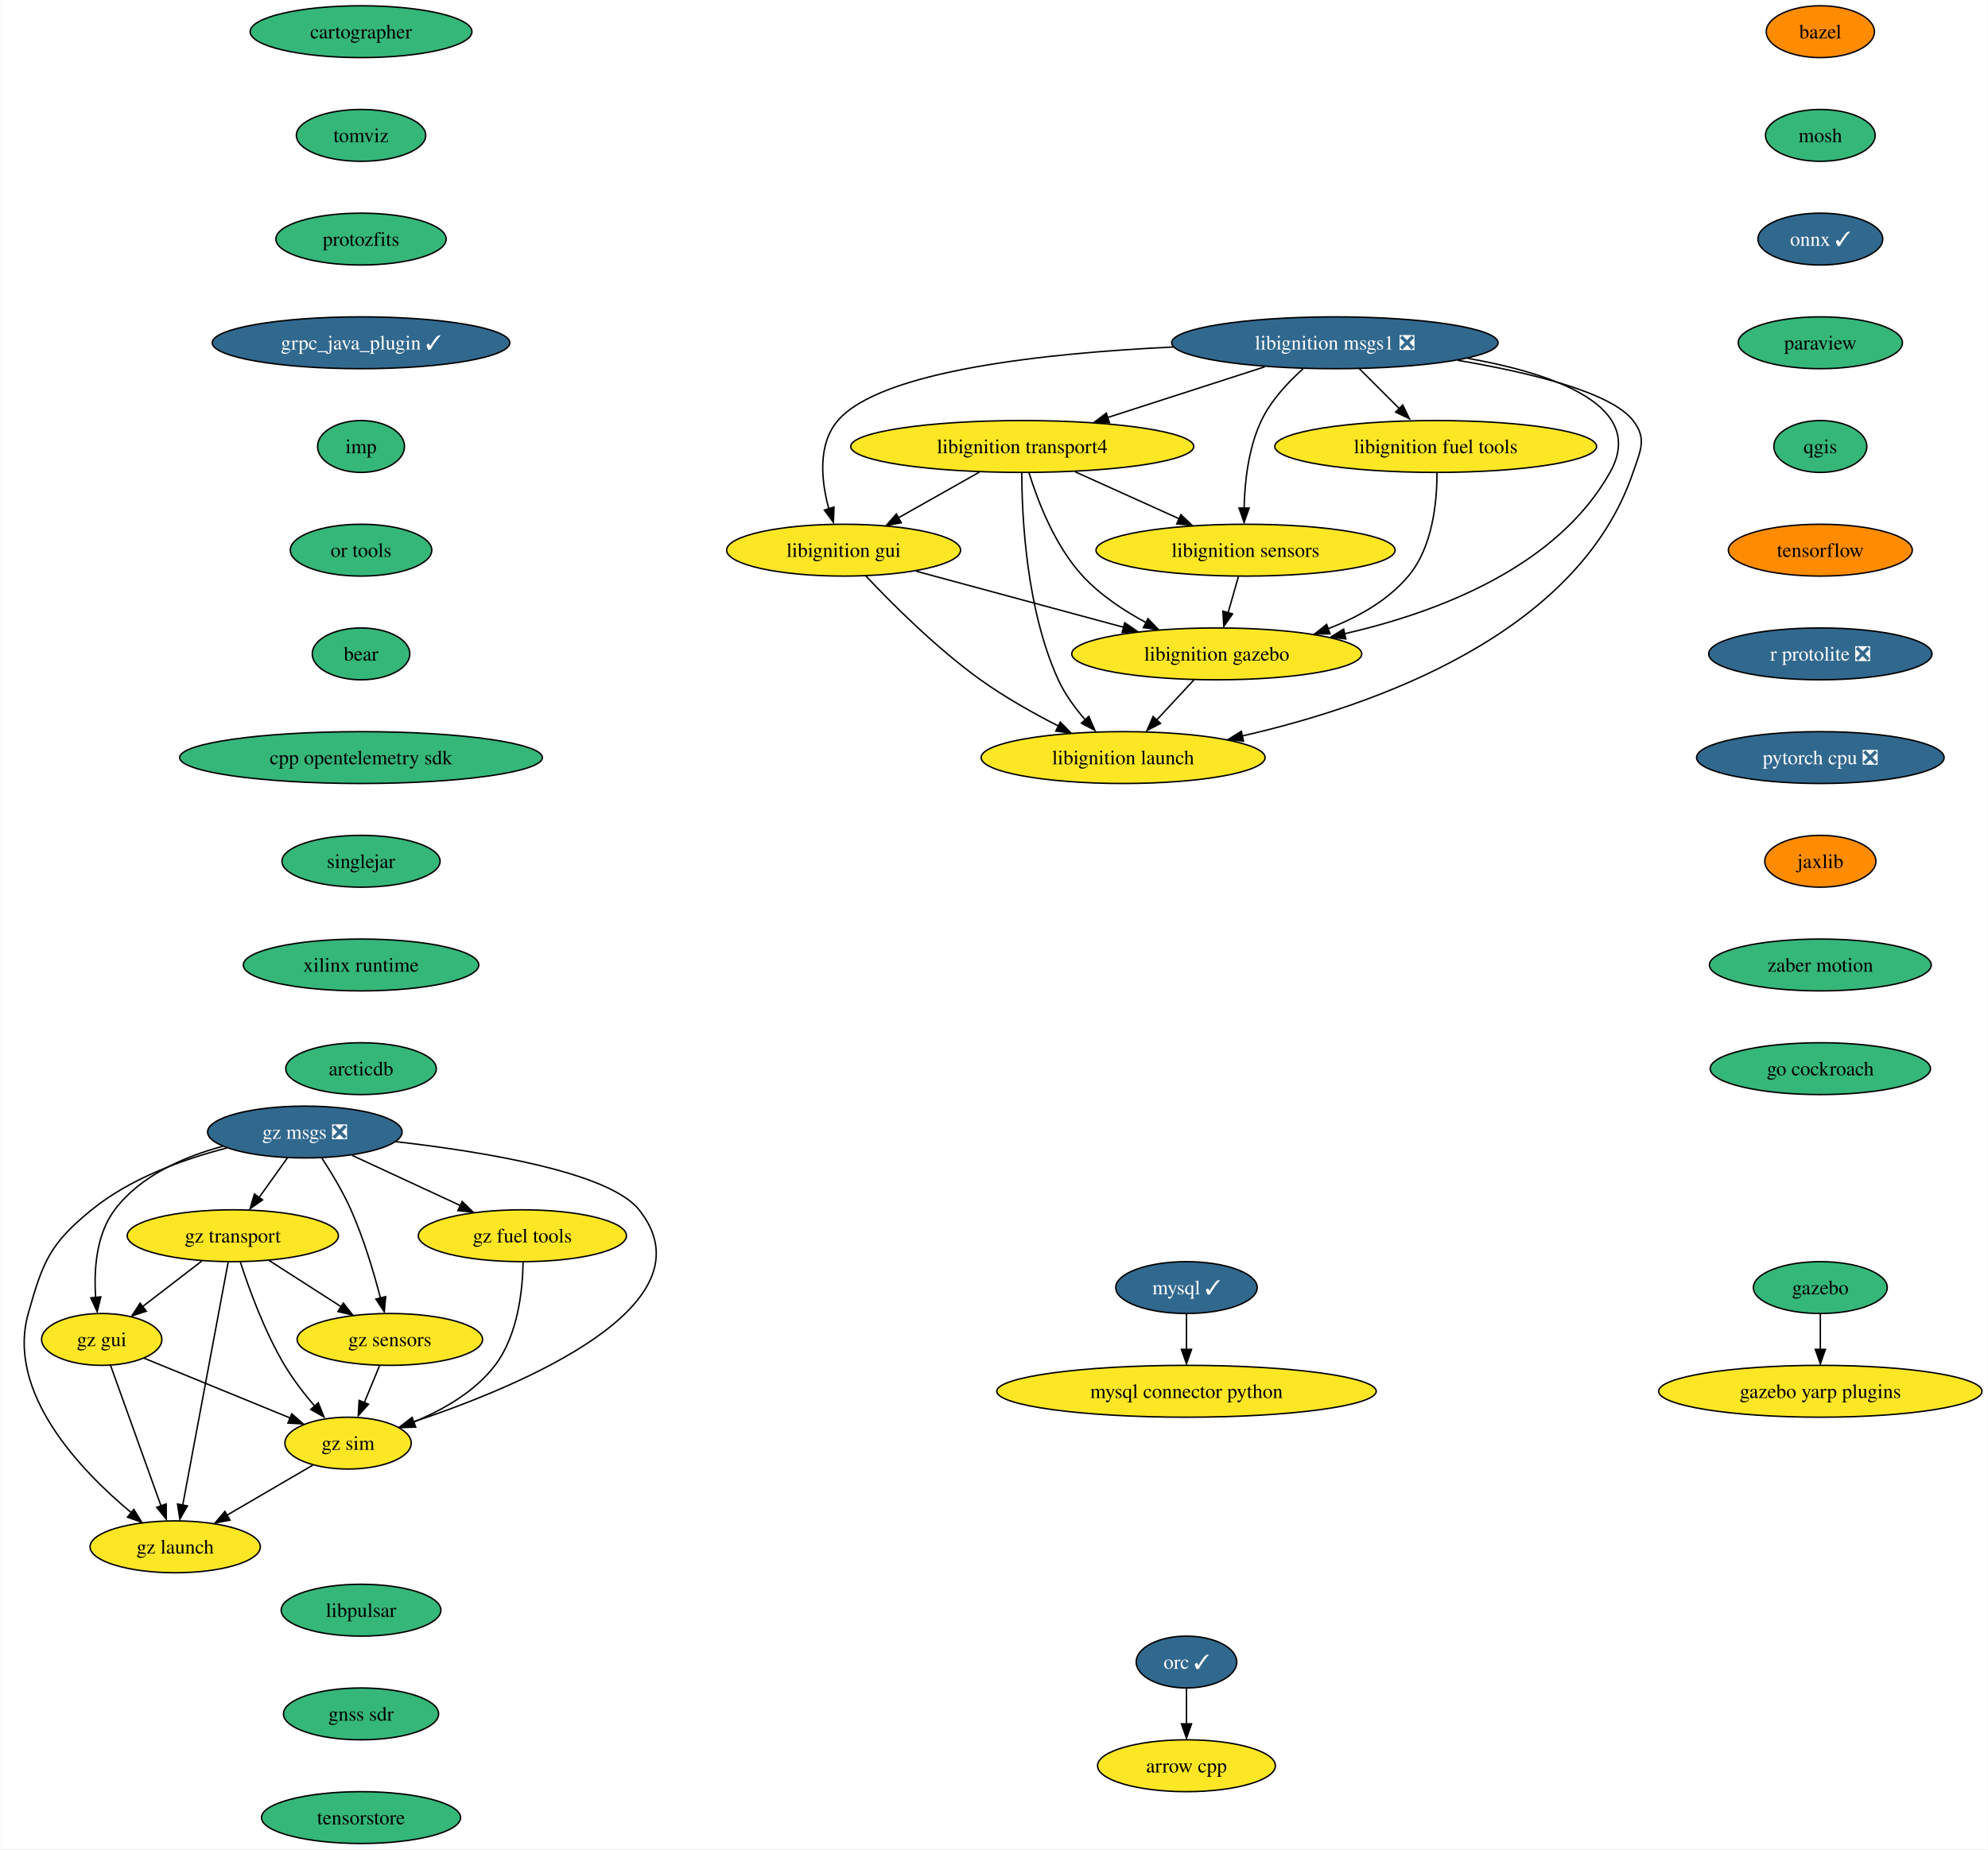
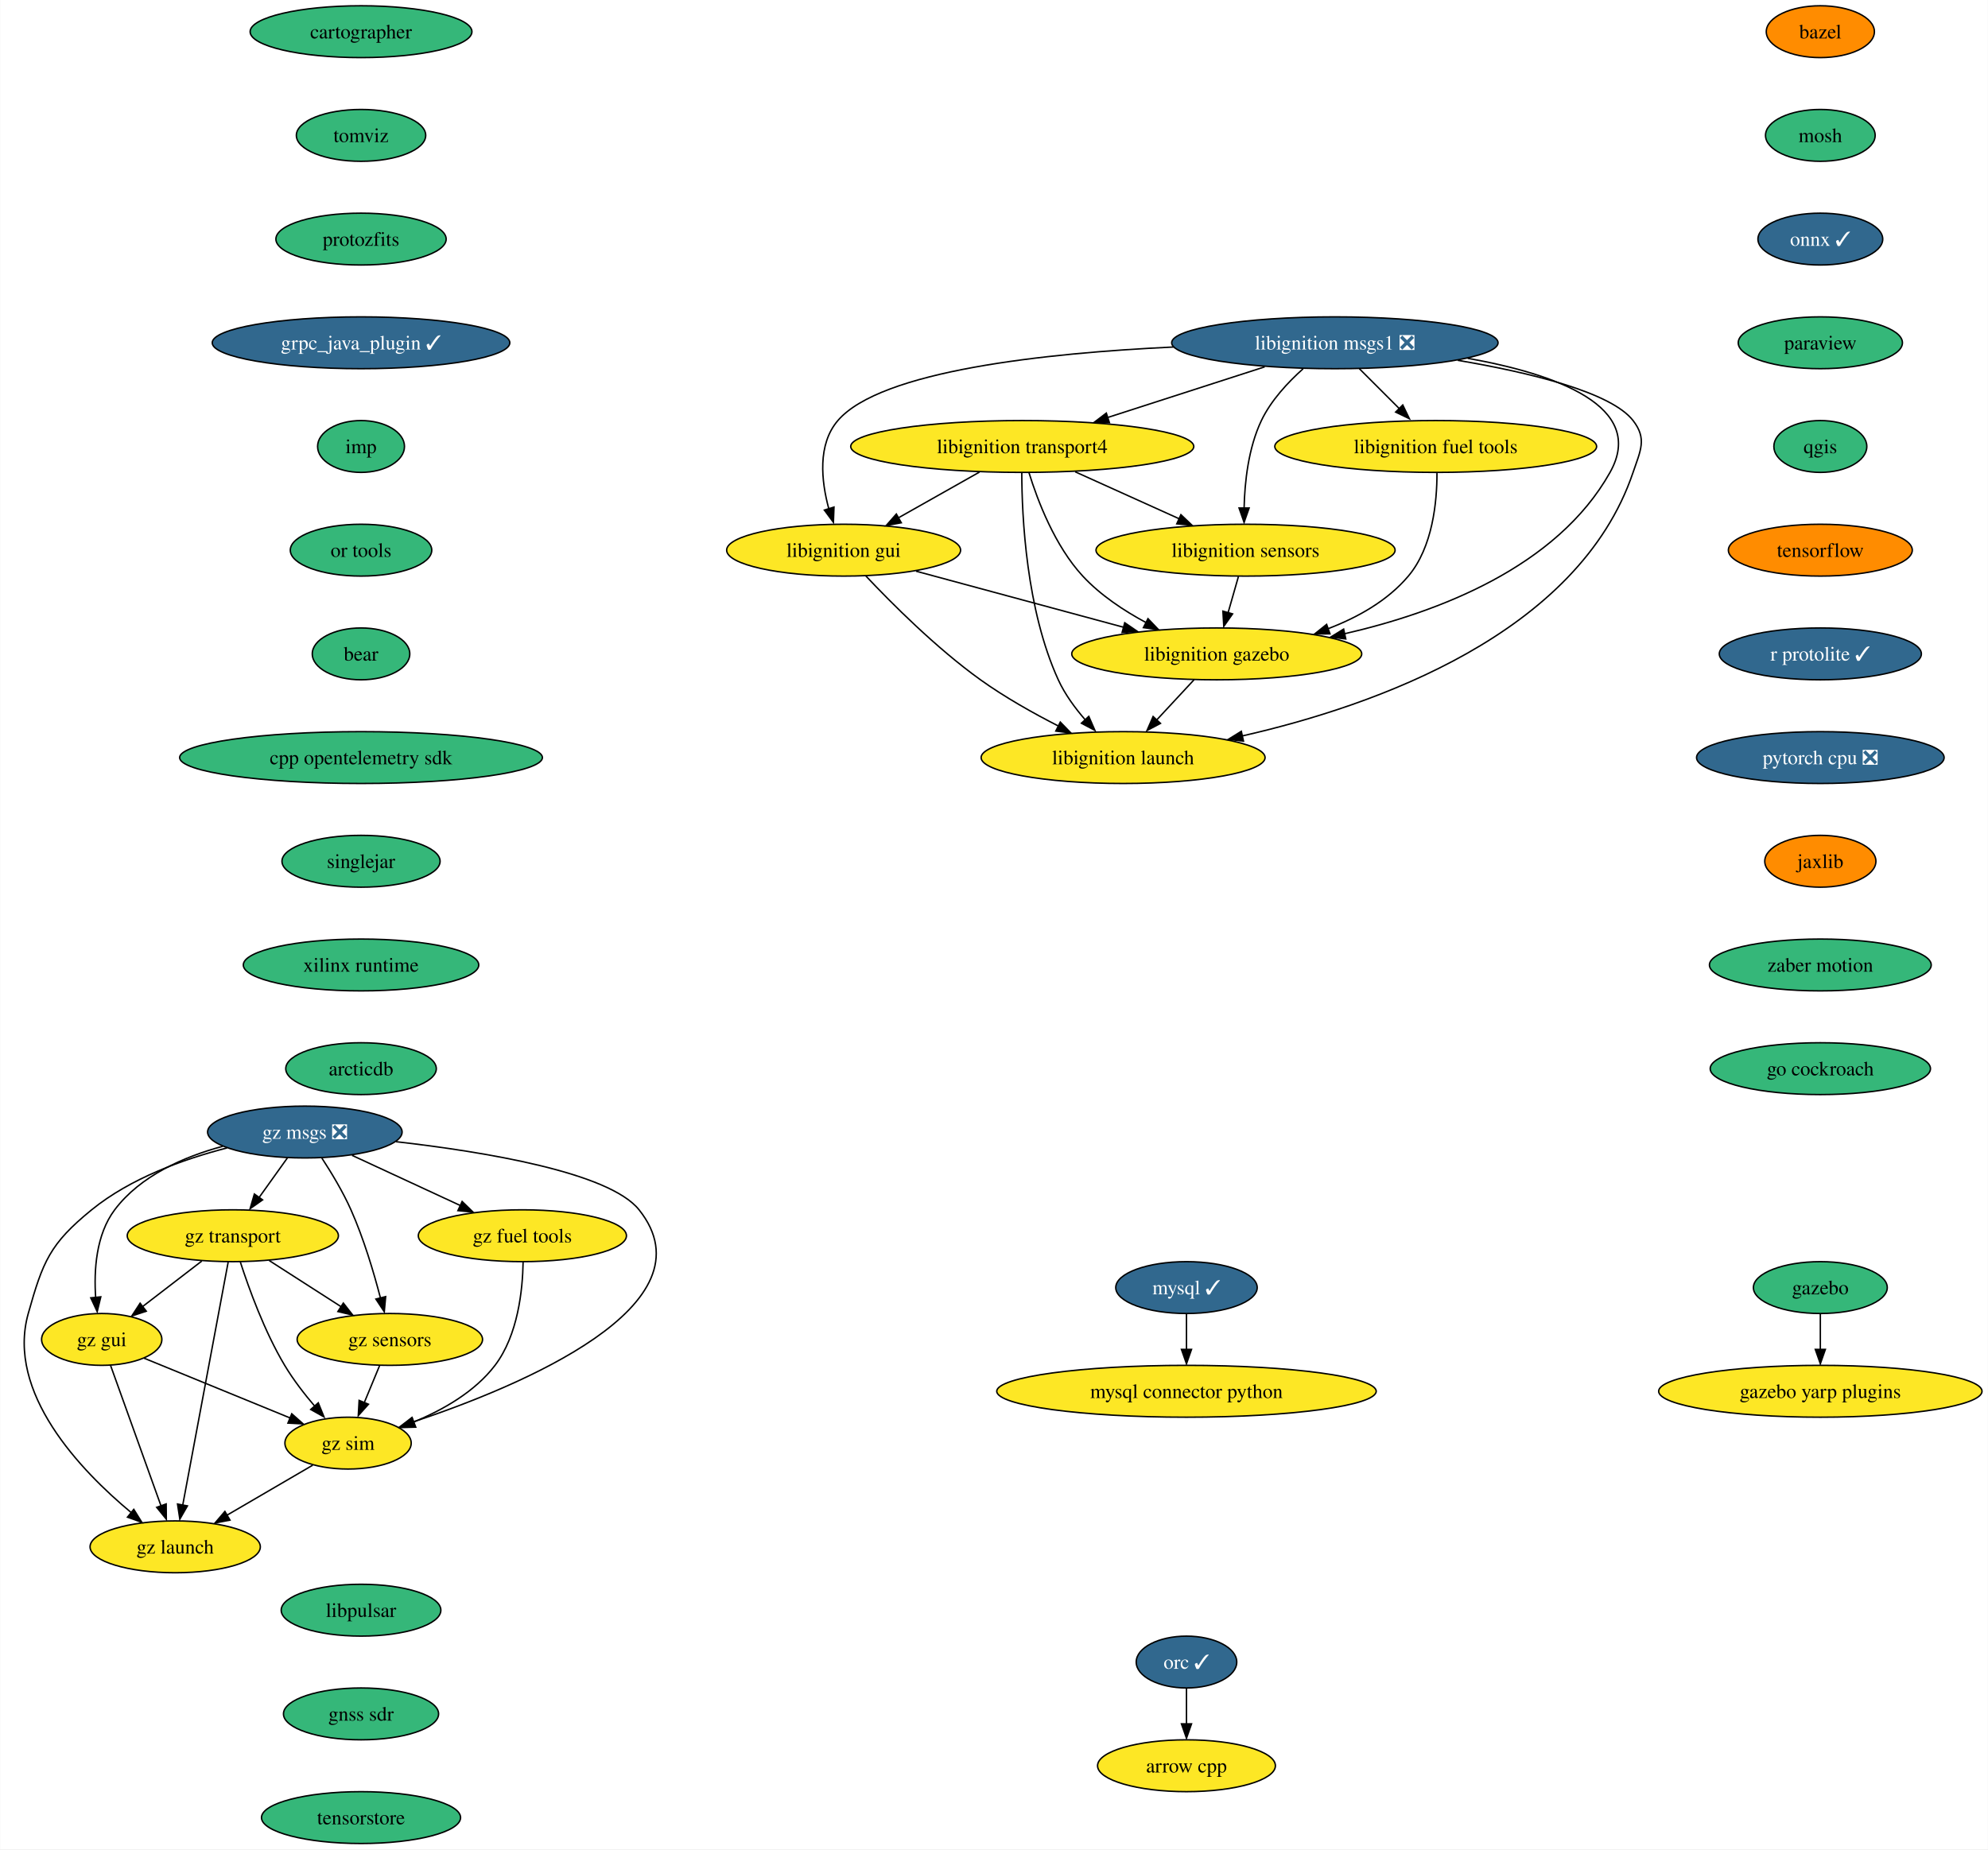
<svg xmlns="http://www.w3.org/2000/svg" xmlns:xlink="http://www.w3.org/1999/xlink" width="1380pt" height="1284pt" viewBox="0.00 0.00 1379.71 1284.00">
  <g id="graph0" class="graph" transform="scale(1 1) rotate(0) translate(4 1280)">
    <polygon fill="white" stroke="none" points="-4,4 -4,-1280 1375.71,-1280 1375.71,4 -4,4" />
    <g id="node1" class="node">
      <g id="a_node1">
        <a xlink:href="https://github.com/conda-forge/arrow-cpp-feedstock" xlink:title="arrow cpp">
          <ellipse fill="#fde725" stroke="black" cx="819.47" cy="-54" rx="61.73" ry="18" />
          <text text-anchor="middle" x="819.47" y="-49.33" font-family="Times,serif" font-size="14.00">arrow cpp</text>
        </a>
      </g>
    </g>
    <g id="node2" class="node">
      <g id="a_node2">
        <a xlink:href="https://github.com/conda-forge/bazel-feedstock" xlink:title="bazel">
          <ellipse fill="#ff8c00" stroke="black" cx="1259.47" cy="-1258" rx="37.53" ry="18" />
          <text text-anchor="middle" x="1259.47" y="-1253.33" font-family="Times,serif" font-size="14.00">bazel</text>
        </a>
      </g>
    </g>
    <g id="node3" class="node">
      <g id="a_node3">
        <a xlink:href="https://github.com/conda-forge/mosh-feedstock" xlink:title="mosh">
          <ellipse fill="#35b779" stroke="black" cx="1259.47" cy="-1186" rx="38.06" ry="18" />
          <text text-anchor="middle" x="1259.47" y="-1181.33" font-family="Times,serif" font-size="14.00">mosh</text>
        </a>
      </g>
    </g>
    <g id="node4" class="node">
      <g id="a_node4">
        <a xlink:href="https://github.com/conda-forge/onnx-feedstock/pull/104" xlink:title="onnx ✓">
          <ellipse fill="#31688e" stroke="black" cx="1259.47" cy="-1114" rx="43.32" ry="18" />
          <text text-anchor="middle" x="1259.47" y="-1109.33" font-family="Times,serif" font-size="14.00" fill="white">onnx ✓</text>
        </a>
      </g>
    </g>
    <g id="node7" class="node">
      <g id="a_node7">
        <a xlink:href="https://github.com/conda-forge/paraview-feedstock" xlink:title="paraview">
          <ellipse fill="#35b779" stroke="black" cx="1259.47" cy="-1042" rx="57" ry="18" />
          <text text-anchor="middle" x="1259.47" y="-1037.33" font-family="Times,serif" font-size="14.00">paraview</text>
        </a>
      </g>
    </g>
    <g id="node5" class="node">
      <g id="a_node5">
        <a xlink:href="https://github.com/conda-forge/mysql-feedstock/pull/89" xlink:title="mysql ✓">
          <ellipse fill="#31688e" stroke="black" cx="819.47" cy="-386" rx="49.1" ry="18" />
          <text text-anchor="middle" x="819.47" y="-381.32" font-family="Times,serif" font-size="14.00" fill="white">mysql ✓</text>
        </a>
      </g>
    </g>
    <g id="node6" class="node">
      <g id="a_node6">
        <a xlink:href="https://github.com/conda-forge/mysql-connector-python-feedstock" xlink:title="mysql connector python">
          <ellipse fill="#fde725" stroke="black" cx="819.47" cy="-314" rx="131.7" ry="18" />
          <text text-anchor="middle" x="819.47" y="-309.32" font-family="Times,serif" font-size="14.00">mysql connector python</text>
        </a>
      </g>
    </g>
    <g id="edge3" class="edge">
      <path fill="none" stroke="black" d="M819.47,-367.7C819.47,-360.24 819.47,-351.32 819.47,-342.97" />
      <polygon fill="black" stroke="black" points="822.97,-343.1 819.47,-333.1 815.97,-343.1 822.97,-343.1" />
    </g>
    <g id="node8" class="node">
      <g id="a_node8">
        <a xlink:href="https://github.com/conda-forge/qgis-feedstock" xlink:title="qgis">
          <ellipse fill="#35b779" stroke="black" cx="1259.47" cy="-970" rx="32.27" ry="18" />
          <text text-anchor="middle" x="1259.47" y="-965.33" font-family="Times,serif" font-size="14.00">qgis</text>
        </a>
      </g>
    </g>
    <g id="node9" class="node">
      <g id="a_node9">
        <a xlink:href="https://github.com/conda-forge/tensorflow-feedstock" xlink:title="tensorflow">
          <ellipse fill="#ff8c00" stroke="black" cx="1259.47" cy="-898" rx="63.84" ry="18" />
          <text text-anchor="middle" x="1259.47" y="-893.33" font-family="Times,serif" font-size="14.00">tensorflow</text>
        </a>
      </g>
    </g>
    <g id="node10" class="node">
      <g id="a_node10">
-         <a xlink:href="https://github.com/conda-forge/r-protolite-feedstock/pull/36" xlink:title="r protolite ❎">
-           <ellipse fill="#31688e" stroke="black" cx="1259.47" cy="-826" rx="77.52" ry="18" />
-           <text text-anchor="middle" x="1259.47" y="-821.33" font-family="Times,serif" font-size="14.00" fill="white">r protolite ❎</text>
+         <a xlink:href="https://github.com/conda-forge/r-protolite-feedstock/pull/36" xlink:title="r protolite ✓">
+           <ellipse fill="#31688e" stroke="black" cx="1259.47" cy="-826" rx="70.15" ry="18" />
+           <text text-anchor="middle" x="1259.47" y="-821.33" font-family="Times,serif" font-size="14.00" fill="white">r protolite ✓</text>
        </a>
      </g>
    </g>
    <g id="node11" class="node">
      <g id="a_node11">
        <a xlink:href="https://github.com/conda-forge/pytorch-cpu-feedstock/pull/197" xlink:title="pytorch cpu ❎">
          <ellipse fill="#31688e" stroke="black" cx="1259.47" cy="-754" rx="85.93" ry="18" />
          <text text-anchor="middle" x="1259.47" y="-749.33" font-family="Times,serif" font-size="14.00" fill="white">pytorch cpu ❎</text>
        </a>
      </g>
    </g>
    <g id="node12" class="node">
      <g id="a_node12">
        <a xlink:href="https://github.com/conda-forge/jaxlib-feedstock" xlink:title="jaxlib">
          <ellipse fill="#ff8c00" stroke="black" cx="1259.47" cy="-682" rx="38.58" ry="18" />
          <text text-anchor="middle" x="1259.47" y="-677.33" font-family="Times,serif" font-size="14.00">jaxlib</text>
        </a>
      </g>
    </g>
    <g id="node14" class="node">
      <g id="a_node14">
        <a xlink:href="https://github.com/conda-forge/zaber-motion-feedstock" xlink:title="zaber motion">
          <ellipse fill="#35b779" stroke="black" cx="1259.47" cy="-610" rx="76.99" ry="18" />
          <text text-anchor="middle" x="1259.47" y="-605.33" font-family="Times,serif" font-size="14.00">zaber motion</text>
        </a>
      </g>
    </g>
    <g id="node13" class="node">
      <g id="a_node13">
        <a xlink:href="https://github.com/conda-forge/orc-feedstock/pull/68" xlink:title="orc ✓">
          <ellipse fill="#31688e" stroke="black" cx="819.47" cy="-126" rx="34.9" ry="18" />
          <text text-anchor="middle" x="819.47" y="-121.33" font-family="Times,serif" font-size="14.00" fill="white">orc ✓</text>
        </a>
      </g>
    </g>
    <g id="edge10" class="edge">
      <path fill="none" stroke="black" d="M819.47,-107.7C819.47,-100.24 819.47,-91.32 819.47,-82.97" />
      <polygon fill="black" stroke="black" points="822.97,-83.1 819.47,-73.1 815.97,-83.1 822.97,-83.1" />
    </g>
    <g id="node24" class="node">
      <g id="a_node24">
        <a xlink:href="https://github.com/conda-forge/go-cockroach-feedstock" xlink:title="go cockroach">
          <ellipse fill="#35b779" stroke="black" cx="1259.47" cy="-538" rx="76.46" ry="18" />
          <text text-anchor="middle" x="1259.47" y="-533.33" font-family="Times,serif" font-size="14.00">go cockroach</text>
        </a>
      </g>
    </g>
    <g id="node15" class="node">
      <g id="a_node15">
        <a xlink:href="https://github.com/conda-forge/libignition-transport4-feedstock" xlink:title="libignition transport4">
          <ellipse fill="#fde725" stroke="black" cx="705.47" cy="-970" rx="119.08" ry="18" />
          <text text-anchor="middle" x="705.47" y="-965.33" font-family="Times,serif" font-size="14.00">libignition transport4</text>
        </a>
      </g>
    </g>
    <g id="node16" class="node">
      <g id="a_node16">
        <a xlink:href="https://github.com/conda-forge/libignition-sensors-feedstock" xlink:title="libignition sensors">
          <ellipse fill="#fde725" stroke="black" cx="860.47" cy="-898" rx="103.82" ry="18" />
          <text text-anchor="middle" x="860.47" y="-893.33" font-family="Times,serif" font-size="14.00">libignition sensors</text>
        </a>
      </g>
    </g>
    <g id="edge12" class="edge">
      <path fill="none" stroke="black" d="M742.21,-952.41C763.81,-942.66 791.32,-930.23 814.37,-919.82" />
      <polygon fill="black" stroke="black" points="815.6,-922.65 823.27,-915.35 812.72,-916.28 815.6,-922.65" />
    </g>
    <g id="node17" class="node">
      <g id="a_node17">
        <a xlink:href="https://github.com/conda-forge/libignition-gui-feedstock" xlink:title="libignition gui">
          <ellipse fill="#fde725" stroke="black" cx="581.47" cy="-898" rx="81.2" ry="18" />
          <text text-anchor="middle" x="581.47" y="-893.33" font-family="Times,serif" font-size="14.00">libignition gui</text>
        </a>
      </g>
    </g>
    <g id="edge13" class="edge">
      <path fill="none" stroke="black" d="M675.77,-952.23C658.81,-942.66 637.37,-930.56 619.23,-920.31" />
      <polygon fill="black" stroke="black" points="621.51,-917.02 611.08,-915.15 618.07,-923.11 621.51,-917.02" />
    </g>
    <g id="node18" class="node">
      <g id="a_node18">
        <a xlink:href="https://github.com/conda-forge/libignition-gazebo-feedstock" xlink:title="libignition gazebo">
          <ellipse fill="#fde725" stroke="black" cx="840.47" cy="-826" rx="100.66" ry="18" />
          <text text-anchor="middle" x="840.47" y="-821.33" font-family="Times,serif" font-size="14.00">libignition gazebo</text>
        </a>
      </g>
    </g>
    <g id="edge14" class="edge">
      <path fill="none" stroke="black" d="M710.14,-951.8C716.12,-932.43 728.09,-900.94 747.47,-880 759.71,-866.79 776,-855.98 791.53,-847.66" />
      <polygon fill="black" stroke="black" points="792.74,-850.46 800.06,-842.8 789.56,-844.22 792.74,-850.46" />
    </g>
    <g id="node19" class="node">
      <g id="a_node19">
        <a xlink:href="https://github.com/conda-forge/libignition-launch-feedstock" xlink:title="libignition launch">
          <ellipse fill="#fde725" stroke="black" cx="775.47" cy="-754" rx="98.56" ry="18" />
          <text text-anchor="middle" x="775.47" y="-749.33" font-family="Times,serif" font-size="14.00">libignition launch</text>
        </a>
      </g>
    </g>
    <g id="edge15" class="edge">
      <path fill="none" stroke="black" d="M705.14,-951.68C705.21,-921.2 708.24,-856.62 730.47,-808 735.09,-797.9 742.21,-788.21 749.43,-779.94" />
      <polygon fill="black" stroke="black" points="751.66,-782.6 755.89,-772.89 746.52,-777.85 751.66,-782.6" />
    </g>
    <g id="edge16" class="edge">
      <path fill="none" stroke="black" d="M855.53,-879.7C853.37,-872.15 850.79,-863.12 848.38,-854.68" />
      <polygon fill="black" stroke="black" points="851.47,-853.76 845.36,-845.1 844.74,-855.68 851.47,-853.76" />
    </g>
    <g id="edge17" class="edge">
      <path fill="none" stroke="black" d="M631.72,-883.42C672.85,-872.3 731.31,-856.5 775.9,-844.45" />
      <polygon fill="black" stroke="black" points="776.61,-847.62 785.35,-841.63 774.78,-840.86 776.61,-847.62" />
    </g>
    <g id="edge18" class="edge">
      <path fill="none" stroke="black" d="M596.82,-880.18C614.72,-861.17 645.8,-830 676.47,-808 693.32,-795.92 713.24,-784.73 730.79,-775.78" />
      <polygon fill="black" stroke="black" points="731.88,-778.65 739.26,-771.05 728.75,-772.39 731.88,-778.65" />
    </g>
    <g id="edge19" class="edge">
      <path fill="none" stroke="black" d="M824.74,-808.05C816.83,-799.54 807.11,-789.07 798.39,-779.68" />
      <polygon fill="black" stroke="black" points="801.43,-777.74 792.06,-772.79 796.3,-782.5 801.43,-777.74" />
    </g>
    <g id="node20" class="node">
      <g id="a_node20">
        <a xlink:href="https://github.com/conda-forge/libignition-msgs1-feedstock/pull/97" xlink:title="libignition msgs1 ❎">
          <ellipse fill="#31688e" stroke="black" cx="922.47" cy="-1042" rx="113.29" ry="18" />
          <text text-anchor="middle" x="922.47" y="-1037.33" font-family="Times,serif" font-size="14.00" fill="white">libignition msgs1 ❎</text>
        </a>
      </g>
    </g>
    <g id="edge20" class="edge">
      <path fill="none" stroke="black" d="M873.77,-1025.29C841.5,-1014.88 798.96,-1001.16 764.72,-990.11" />
      <polygon fill="black" stroke="black" points="765.98,-986.52 755.39,-986.78 763.83,-993.18 765.98,-986.52" />
    </g>
    <g id="edge21" class="edge">
      <path fill="none" stroke="black" d="M900.43,-1023.97C889.88,-1014.55 878.12,-1001.95 871.47,-988 862.42,-969 859.86,-945.25 859.46,-927.07" />
      <polygon fill="black" stroke="black" points="862.96,-927.29 859.46,-917.29 855.96,-927.29 862.96,-927.29" />
    </g>
    <g id="edge22" class="edge">
      <path fill="none" stroke="black" d="M810.56,-1039.07C721.57,-1034.88 607.22,-1022.66 577.47,-988 563.26,-971.44 565.93,-946.1 571.19,-926.69" />
      <polygon fill="black" stroke="black" points="574.78,-927.92 574.38,-917.33 568.09,-925.85 574.78,-927.92" />
    </g>
    <g id="edge23" class="edge">
      <path fill="none" stroke="black" d="M1014.65,-1031.23C1075.38,-1020.43 1139.3,-998.02 1113.47,-952 1076.5,-886.12 993.89,-854.77 929.17,-839.97" />
      <polygon fill="black" stroke="black" points="930.05,-836.36 919.53,-837.65 928.56,-843.2 930.05,-836.36" />
    </g>
    <g id="edge24" class="edge">
      <path fill="none" stroke="black" d="M1007.76,-1029.83C1057.81,-1021.34 1114.18,-1007.71 1129.47,-988 1139.28,-975.36 1134.6,-967.16 1129.47,-952 1091.54,-839.85 950.43,-790.01 858.23,-769.03" />
      <polygon fill="black" stroke="black" points="859.04,-765.4 848.52,-766.67 857.54,-772.24 859.04,-765.4" />
    </g>
    <g id="node21" class="node">
      <g id="a_node21">
        <a xlink:href="https://github.com/conda-forge/libignition-fuel-tools-feedstock" xlink:title="libignition fuel tools">
          <ellipse fill="#fde725" stroke="black" cx="992.47" cy="-970" rx="111.71" ry="18" />
          <text text-anchor="middle" x="992.47" y="-965.33" font-family="Times,serif" font-size="14.00">libignition fuel tools</text>
        </a>
      </g>
    </g>
    <g id="edge25" class="edge">
      <path fill="none" stroke="black" d="M939.42,-1024.05C947.89,-1015.58 958.31,-1005.17 967.66,-995.82" />
      <polygon fill="black" stroke="black" points="969.6,-998.82 974.2,-989.28 964.65,-993.87 969.6,-998.82" />
    </g>
    <g id="edge26" class="edge">
      <path fill="none" stroke="black" d="M993.35,-951.52C993.39,-931.89 990.49,-900.16 973.47,-880 959.08,-862.94 938.41,-851.33 917.65,-843.44" />
      <polygon fill="black" stroke="black" points="919.08,-839.88 908.48,-839.86 916.75,-846.48 919.08,-839.88" />
    </g>
    <g id="node22" class="node">
      <g id="a_node22">
        <a xlink:href="https://github.com/conda-forge/gazebo-feedstock" xlink:title="gazebo">
          <ellipse fill="#35b779" stroke="black" cx="1259.47" cy="-386" rx="46.47" ry="18" />
          <text text-anchor="middle" x="1259.47" y="-381.32" font-family="Times,serif" font-size="14.00">gazebo</text>
        </a>
      </g>
    </g>
    <g id="node23" class="node">
      <g id="a_node23">
        <a xlink:href="https://github.com/conda-forge/gazebo-yarp-plugins-feedstock" xlink:title="gazebo yarp plugins">
          <ellipse fill="#fde725" stroke="black" cx="1259.47" cy="-314" rx="112.24" ry="18" />
          <text text-anchor="middle" x="1259.47" y="-309.32" font-family="Times,serif" font-size="14.00">gazebo yarp plugins</text>
        </a>
      </g>
    </g>
    <g id="edge27" class="edge">
      <path fill="none" stroke="black" d="M1259.47,-367.7C1259.47,-360.24 1259.47,-351.32 1259.47,-342.97" />
      <polygon fill="black" stroke="black" points="1262.97,-343.1 1259.47,-333.1 1255.97,-343.1 1262.97,-343.1" />
    </g>
    <g id="node25" class="node">
      <g id="a_node25">
        <a xlink:href="https://github.com/conda-forge/cartographer-feedstock" xlink:title="cartographer">
          <ellipse fill="#35b779" stroke="black" cx="246.47" cy="-1258" rx="76.99" ry="18" />
          <text text-anchor="middle" x="246.47" y="-1253.33" font-family="Times,serif" font-size="14.00">cartographer</text>
        </a>
      </g>
    </g>
    <g id="node26" class="node">
      <g id="a_node26">
        <a xlink:href="https://github.com/conda-forge/tomviz-feedstock" xlink:title="tomviz">
          <ellipse fill="#35b779" stroke="black" cx="246.47" cy="-1186" rx="44.9" ry="18" />
          <text text-anchor="middle" x="246.47" y="-1181.33" font-family="Times,serif" font-size="14.00">tomviz</text>
        </a>
      </g>
    </g>
    <g id="node27" class="node">
      <g id="a_node27">
        <a xlink:href="https://github.com/conda-forge/protozfits-feedstock" xlink:title="protozfits">
          <ellipse fill="#35b779" stroke="black" cx="246.47" cy="-1114" rx="59.1" ry="18" />
          <text text-anchor="middle" x="246.47" y="-1109.33" font-family="Times,serif" font-size="14.00">protozfits</text>
        </a>
      </g>
    </g>
    <g id="node28" class="node">
      <g id="a_node28">
        <a xlink:href="https://github.com/conda-forge/grpc_java_plugin-feedstock/pull/76" xlink:title="grpc_java_plugin ✓">
          <ellipse fill="#31688e" stroke="black" cx="246.47" cy="-1042" rx="103.29" ry="18" />
          <text text-anchor="middle" x="246.47" y="-1037.33" font-family="Times,serif" font-size="14.00" fill="white">grpc_java_plugin ✓</text>
        </a>
      </g>
    </g>
    <g id="node29" class="node">
      <g id="a_node29">
        <a xlink:href="https://github.com/conda-forge/imp-feedstock" xlink:title="imp">
          <ellipse fill="#35b779" stroke="black" cx="246.47" cy="-970" rx="30.16" ry="18" />
          <text text-anchor="middle" x="246.47" y="-965.33" font-family="Times,serif" font-size="14.00">imp</text>
        </a>
      </g>
    </g>
    <g id="node30" class="node">
      <g id="a_node30">
        <a xlink:href="https://github.com/conda-forge/or-tools-feedstock" xlink:title="or tools">
          <ellipse fill="#35b779" stroke="black" cx="246.47" cy="-898" rx="49.1" ry="18" />
          <text text-anchor="middle" x="246.47" y="-893.33" font-family="Times,serif" font-size="14.00">or tools</text>
        </a>
      </g>
    </g>
    <g id="node31" class="node">
      <g id="a_node31">
        <a xlink:href="https://github.com/conda-forge/bear-feedstock" xlink:title="bear">
          <ellipse fill="#35b779" stroke="black" cx="246.47" cy="-826" rx="33.85" ry="18" />
          <text text-anchor="middle" x="246.47" y="-821.33" font-family="Times,serif" font-size="14.00">bear</text>
        </a>
      </g>
    </g>
    <g id="node32" class="node">
      <g id="a_node32">
        <a xlink:href="https://github.com/conda-forge/cpp-opentelemetry-sdk-feedstock" xlink:title="cpp opentelemetry sdk">
          <ellipse fill="#35b779" stroke="black" cx="246.47" cy="-754" rx="125.92" ry="18" />
          <text text-anchor="middle" x="246.47" y="-749.33" font-family="Times,serif" font-size="14.00">cpp opentelemetry sdk</text>
        </a>
      </g>
    </g>
    <g id="node33" class="node">
      <g id="a_node33">
        <a xlink:href="https://github.com/conda-forge/singlejar-feedstock" xlink:title="singlejar">
          <ellipse fill="#35b779" stroke="black" cx="246.47" cy="-682" rx="54.89" ry="18" />
          <text text-anchor="middle" x="246.47" y="-677.33" font-family="Times,serif" font-size="14.00">singlejar</text>
        </a>
      </g>
    </g>
    <g id="node34" class="node">
      <g id="a_node34">
        <a xlink:href="https://github.com/conda-forge/xilinx-runtime-feedstock" xlink:title="xilinx runtime">
          <ellipse fill="#35b779" stroke="black" cx="246.47" cy="-610" rx="81.72" ry="18" />
          <text text-anchor="middle" x="246.47" y="-605.33" font-family="Times,serif" font-size="14.00">xilinx runtime</text>
        </a>
      </g>
    </g>
    <g id="node35" class="node">
      <g id="a_node35">
        <a xlink:href="https://github.com/conda-forge/arcticdb-feedstock" xlink:title="arcticdb">
          <ellipse fill="#35b779" stroke="black" cx="246.47" cy="-538" rx="52.26" ry="18" />
          <text text-anchor="middle" x="246.47" y="-533.33" font-family="Times,serif" font-size="14.00">arcticdb</text>
        </a>
      </g>
    </g>
    <g id="node36" class="node">
      <g id="a_node36">
        <a xlink:href="https://github.com/conda-forge/gz-msgs-feedstock/pull/20" xlink:title="gz msgs ❎">
          <ellipse fill="#31688e" stroke="black" cx="207.47" cy="-494" rx="67.52" ry="18" />
          <text text-anchor="middle" x="207.47" y="-489.32" font-family="Times,serif" font-size="14.00" fill="white">gz msgs ❎</text>
        </a>
      </g>
    </g>
    <g id="node37" class="node">
      <g id="a_node37">
        <a xlink:href="https://github.com/conda-forge/gz-transport-feedstock" xlink:title="gz transport">
          <ellipse fill="#fde725" stroke="black" cx="157.47" cy="-422" rx="73.3" ry="18" />
          <text text-anchor="middle" x="157.47" y="-417.32" font-family="Times,serif" font-size="14.00">gz transport</text>
        </a>
      </g>
    </g>
    <g id="edge39" class="edge">
      <path fill="none" stroke="black" d="M195.37,-476.05C189.47,-467.8 182.26,-457.7 175.71,-448.54" />
      <polygon fill="black" stroke="black" points="178.13,-446.89 169.47,-440.79 172.43,-450.96 178.13,-446.89" />
    </g>
    <g id="node38" class="node">
      <g id="a_node38">
        <a xlink:href="https://github.com/conda-forge/gz-fuel-tools-feedstock" xlink:title="gz fuel tools">
          <ellipse fill="#fde725" stroke="black" cx="358.47" cy="-422" rx="72.25" ry="18" />
          <text text-anchor="middle" x="358.47" y="-417.32" font-family="Times,serif" font-size="14.00">gz fuel tools</text>
        </a>
      </g>
    </g>
    <g id="edge40" class="edge">
      <path fill="none" stroke="black" d="M240.24,-477.81C262.25,-467.61 291.48,-454.06 315.38,-442.98" />
      <polygon fill="black" stroke="black" points="316.65,-445.78 324.25,-438.4 313.71,-439.43 316.65,-445.78" />
    </g>
    <g id="node39" class="node">
      <g id="a_node39">
        <a xlink:href="https://github.com/conda-forge/gz-gui-feedstock" xlink:title="gz gui">
          <ellipse fill="#fde725" stroke="black" cx="66.47" cy="-350" rx="41.74" ry="18" />
          <text text-anchor="middle" x="66.47" y="-345.32" font-family="Times,serif" font-size="14.00">gz gui</text>
        </a>
      </g>
    </g>
    <g id="edge41" class="edge">
      <path fill="none" stroke="black" d="M150.38,-484.07C123.4,-476.81 93.29,-463.68 75.47,-440 62.5,-422.75 60.96,-398.01 62.26,-378.99" />
      <polygon fill="black" stroke="black" points="65.82,-379.57 63.33,-369.28 58.86,-378.88 65.82,-379.57" />
    </g>
    <g id="node40" class="node">
      <g id="a_node40">
        <a xlink:href="https://github.com/conda-forge/gz-sensors-feedstock" xlink:title="gz sensors">
          <ellipse fill="#fde725" stroke="black" cx="266.47" cy="-350" rx="64.36" ry="18" />
          <text text-anchor="middle" x="266.47" y="-345.32" font-family="Times,serif" font-size="14.00">gz sensors</text>
        </a>
      </g>
    </g>
    <g id="edge42" class="edge">
      <path fill="none" stroke="black" d="M219.28,-475.93C225.88,-465.82 233.88,-452.57 239.47,-440 248.3,-420.18 255.3,-396.65 259.95,-378.77" />
      <polygon fill="black" stroke="black" points="263.57,-379.73 262.61,-369.18 256.78,-378.03 263.57,-379.73" />
    </g>
    <g id="node41" class="node">
      <g id="a_node41">
        <a xlink:href="https://github.com/conda-forge/gz-sim-feedstock" xlink:title="gz sim">
          <ellipse fill="#fde725" stroke="black" cx="237.47" cy="-278" rx="43.84" ry="18" />
          <text text-anchor="middle" x="237.47" y="-273.32" font-family="Times,serif" font-size="14.00">gz sim</text>
        </a>
      </g>
    </g>
    <g id="edge43" class="edge">
      <path fill="none" stroke="black" d="M270.76,-487.3C332.06,-480.31 418.71,-466.05 439.47,-440 492.34,-373.69 356.88,-317.49 282.47,-292.65" />
      <polygon fill="black" stroke="black" points="284,-289.14 273.41,-289.36 281.82,-295.79 284,-289.14" />
    </g>
    <g id="node42" class="node">
      <g id="a_node42">
        <a xlink:href="https://github.com/conda-forge/gz-launch-feedstock" xlink:title="gz launch">
          <ellipse fill="#fde725" stroke="black" cx="117.47" cy="-206" rx="59.1" ry="18" />
          <text text-anchor="middle" x="117.47" y="-201.32" font-family="Times,serif" font-size="14.00">gz launch</text>
        </a>
      </g>
    </g>
    <g id="edge44" class="edge">
      <path fill="none" stroke="black" d="M153.44,-482.95C123.28,-475.2 86.46,-461.96 59.47,-440 30.39,-416.33 25.63,-404.1 15.47,-368 0,-313 51.8,-258.96 87.16,-229.59" />
      <polygon fill="black" stroke="black" points="88.72,-232.02 94.31,-223.02 84.33,-226.58 88.72,-232.02" />
    </g>
    <g id="edge45" class="edge">
      <path fill="none" stroke="black" d="M135.91,-404.41C123.58,-394.93 107.97,-382.92 94.67,-372.69" />
      <polygon fill="black" stroke="black" points="97.39,-369.6 87.33,-366.27 93.12,-375.15 97.39,-369.6" />
    </g>
    <g id="edge46" class="edge">
      <path fill="none" stroke="black" d="M182.75,-404.76C197.58,-395.24 216.5,-383.09 232.6,-372.75" />
      <polygon fill="black" stroke="black" points="234.18,-375.25 240.71,-366.91 230.4,-369.36 234.18,-375.25" />
    </g>
    <g id="edge47" class="edge">
      <path fill="none" stroke="black" d="M162.65,-403.87C168.62,-385.39 179.45,-355.46 193.47,-332 199.45,-321.99 207.26,-311.92 214.64,-303.28" />
      <polygon fill="black" stroke="black" points="216.79,-305.99 220.78,-296.18 211.54,-301.36 216.79,-305.99" />
    </g>
    <g id="edge48" class="edge">
      <path fill="none" stroke="black" d="M154.27,-403.85C147.38,-366.99 131.1,-279.92 122.7,-234.96" />
      <polygon fill="black" stroke="black" points="125.97,-234.42 120.69,-225.23 119.09,-235.71 125.97,-234.42" />
    </g>
    <g id="edge49" class="edge">
      <path fill="none" stroke="black" d="M358.98,-403.82C358.68,-384.47 355.46,-352.99 339.47,-332 325.4,-313.53 303.06,-300.9 282.86,-292.62" />
      <polygon fill="black" stroke="black" points="284.45,-289.1 273.86,-288.79 281.94,-295.63 284.45,-289.1" />
    </g>
    <g id="edge50" class="edge">
      <path fill="none" stroke="black" d="M95.87,-336.97C123.84,-325.52 166.15,-308.2 197.24,-295.47" />
      <polygon fill="black" stroke="black" points="198.38,-298.37 206.31,-291.35 195.73,-291.9 198.38,-298.37" />
    </g>
    <g id="edge51" class="edge">
      <path fill="none" stroke="black" d="M72.63,-331.87C81.32,-307.67 97.29,-263.21 107.64,-234.39" />
      <polygon fill="black" stroke="black" points="111.21,-235.78 111.3,-225.19 104.63,-233.42 111.21,-235.78" />
    </g>
    <g id="edge52" class="edge">
      <path fill="none" stroke="black" d="M259.31,-331.7C256.11,-323.98 252.27,-314.71 248.71,-306.11" />
      <polygon fill="black" stroke="black" points="251.62,-305 244.56,-297.1 245.15,-307.68 251.62,-305" />
    </g>
    <g id="edge53" class="edge">
      <path fill="none" stroke="black" d="M212.9,-262.67C195.77,-252.67 172.64,-239.18 153.44,-227.98" />
      <polygon fill="black" stroke="black" points="155.5,-224.55 145.1,-222.53 151.97,-230.59 155.5,-224.55" />
    </g>
    <g id="node43" class="node">
      <g id="a_node43">
        <a xlink:href="https://github.com/conda-forge/libpulsar-feedstock" xlink:title="libpulsar">
          <ellipse fill="#35b779" stroke="black" cx="246.47" cy="-162" rx="55.42" ry="18" />
          <text text-anchor="middle" x="246.47" y="-157.32" font-family="Times,serif" font-size="14.00">libpulsar</text>
        </a>
      </g>
    </g>
    <g id="node44" class="node">
      <g id="a_node44">
        <a xlink:href="https://github.com/conda-forge/gnss-sdr-feedstock" xlink:title="gnss sdr">
          <ellipse fill="#35b779" stroke="black" cx="246.47" cy="-90" rx="53.84" ry="18" />
          <text text-anchor="middle" x="246.47" y="-85.33" font-family="Times,serif" font-size="14.00">gnss sdr</text>
        </a>
      </g>
    </g>
    <g id="node45" class="node">
      <g id="a_node45">
        <a xlink:href="https://github.com/conda-forge/tensorstore-feedstock" xlink:title="tensorstore">
          <ellipse fill="#35b779" stroke="black" cx="246.47" cy="-18" rx="69.1" ry="18" />
          <text text-anchor="middle" x="246.47" y="-13.32" font-family="Times,serif" font-size="14.00">tensorstore</text>
        </a>
      </g>
    </g>
  </g>
</svg>
